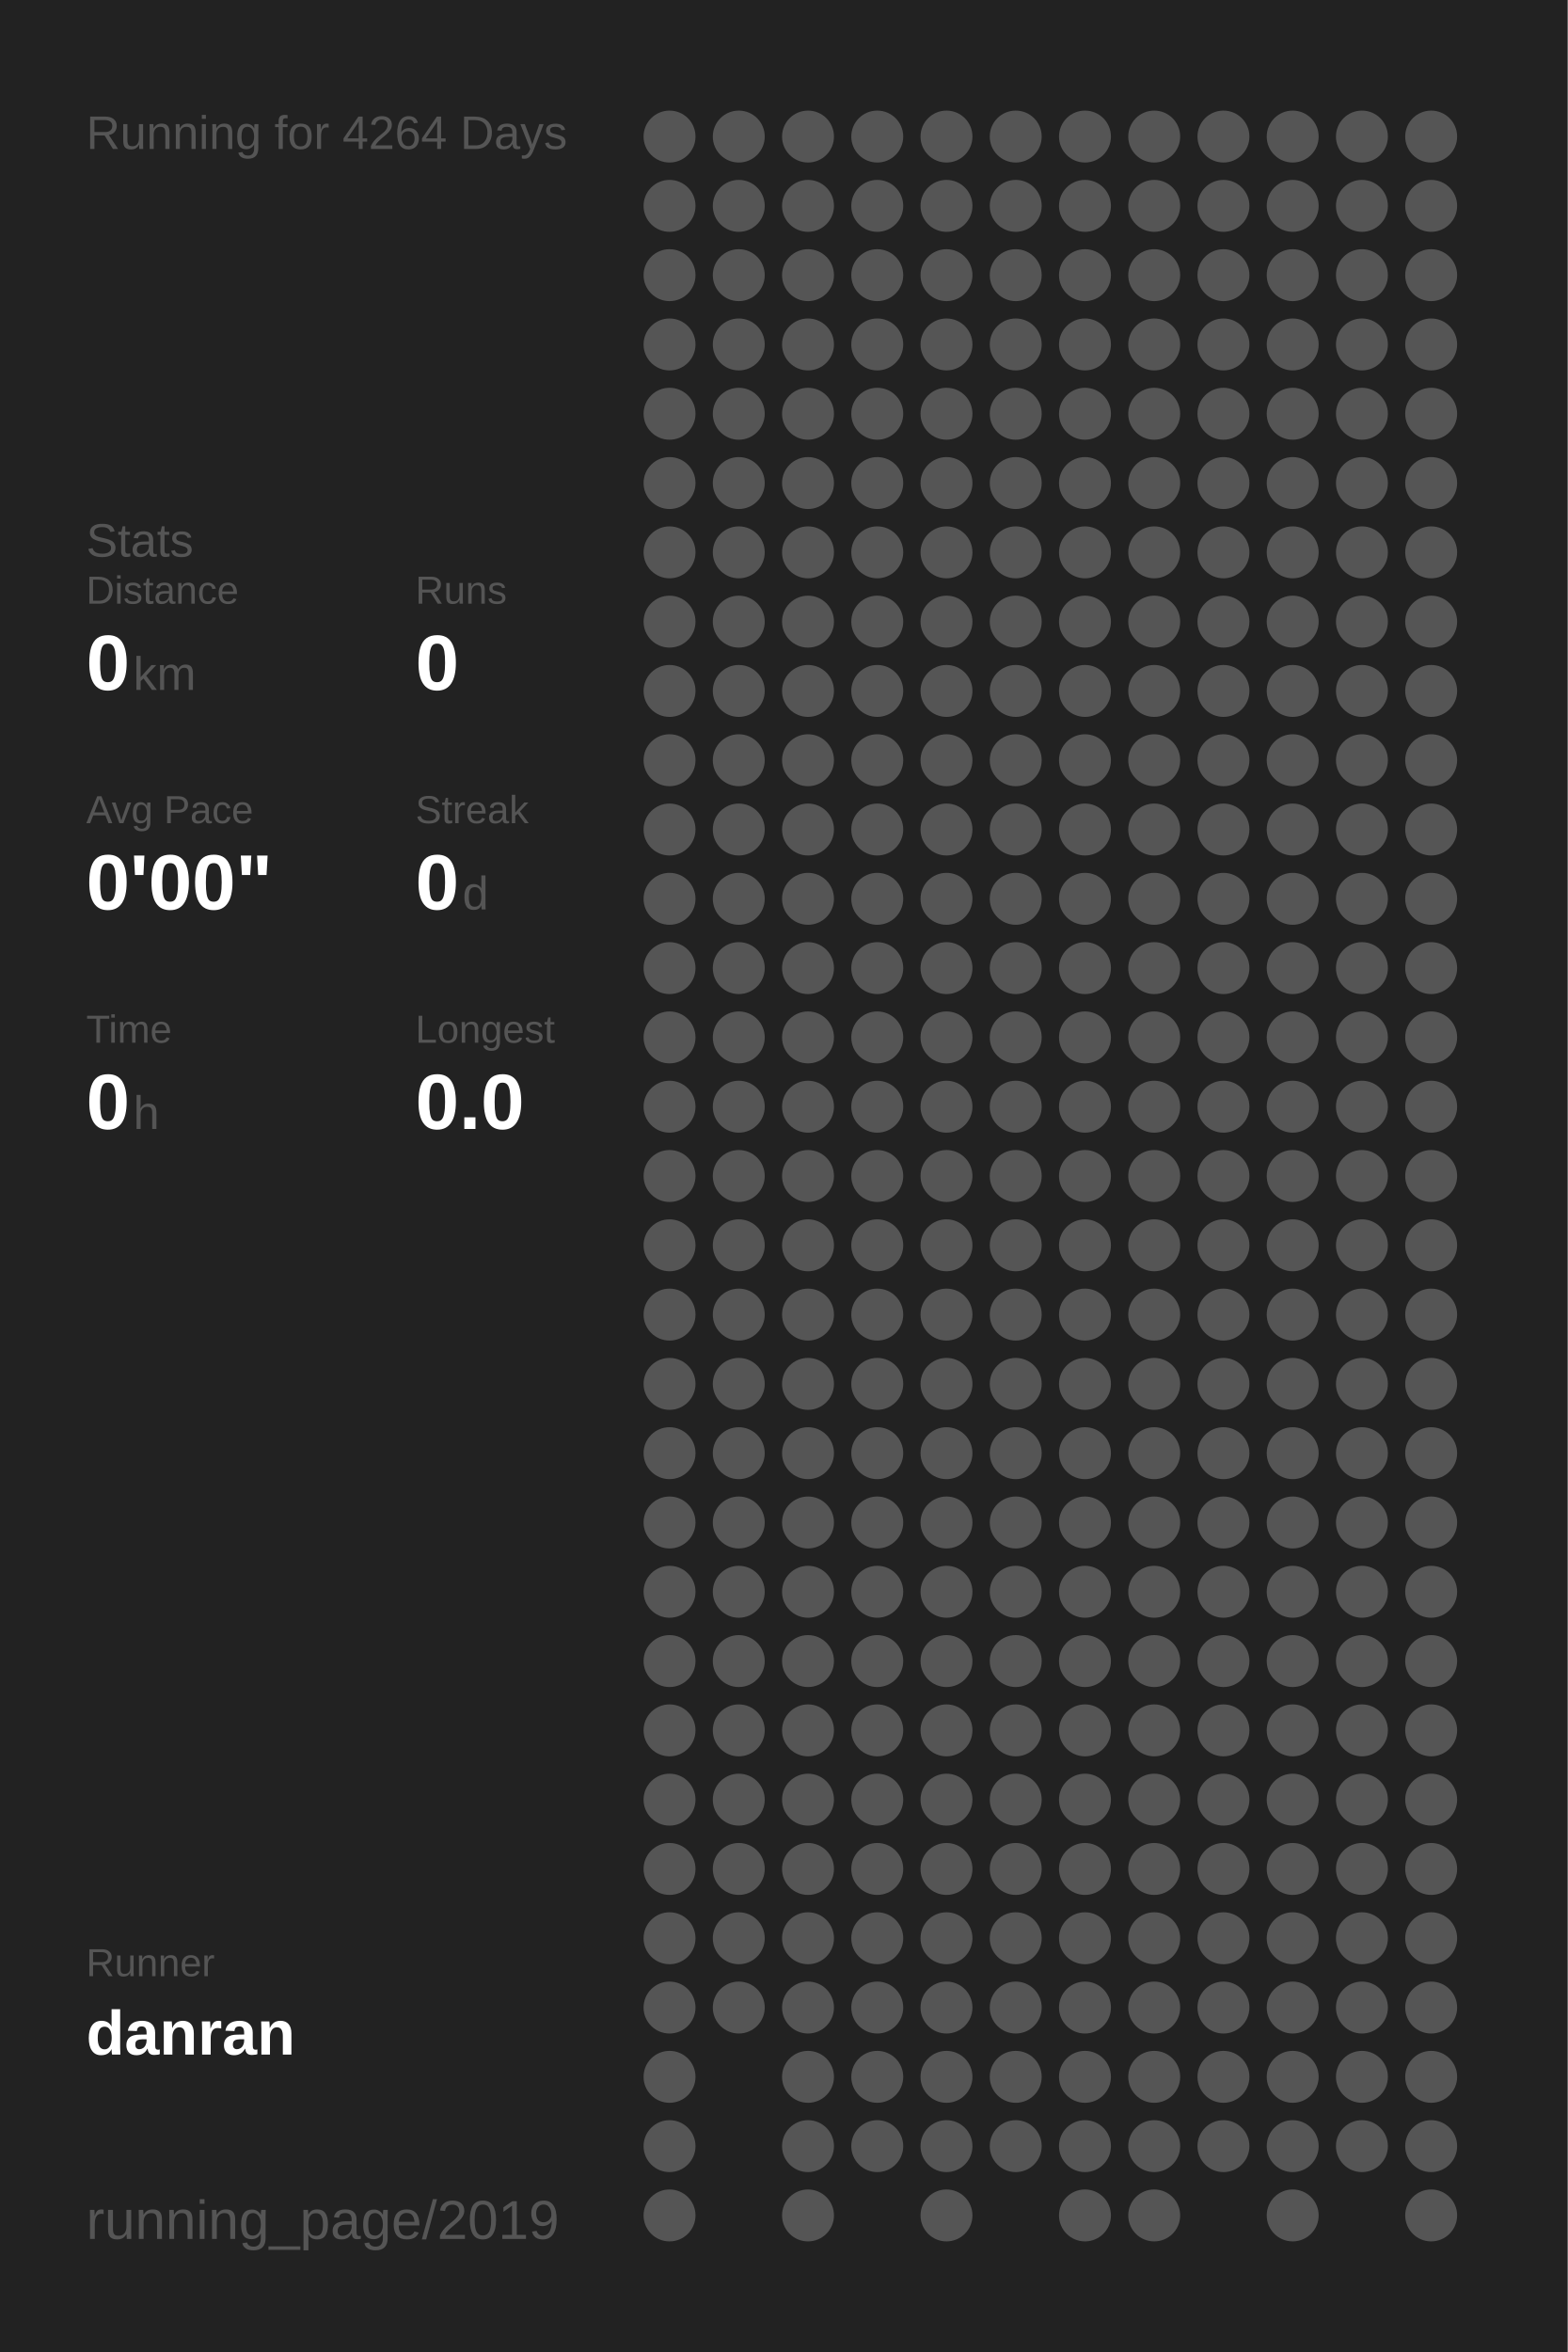
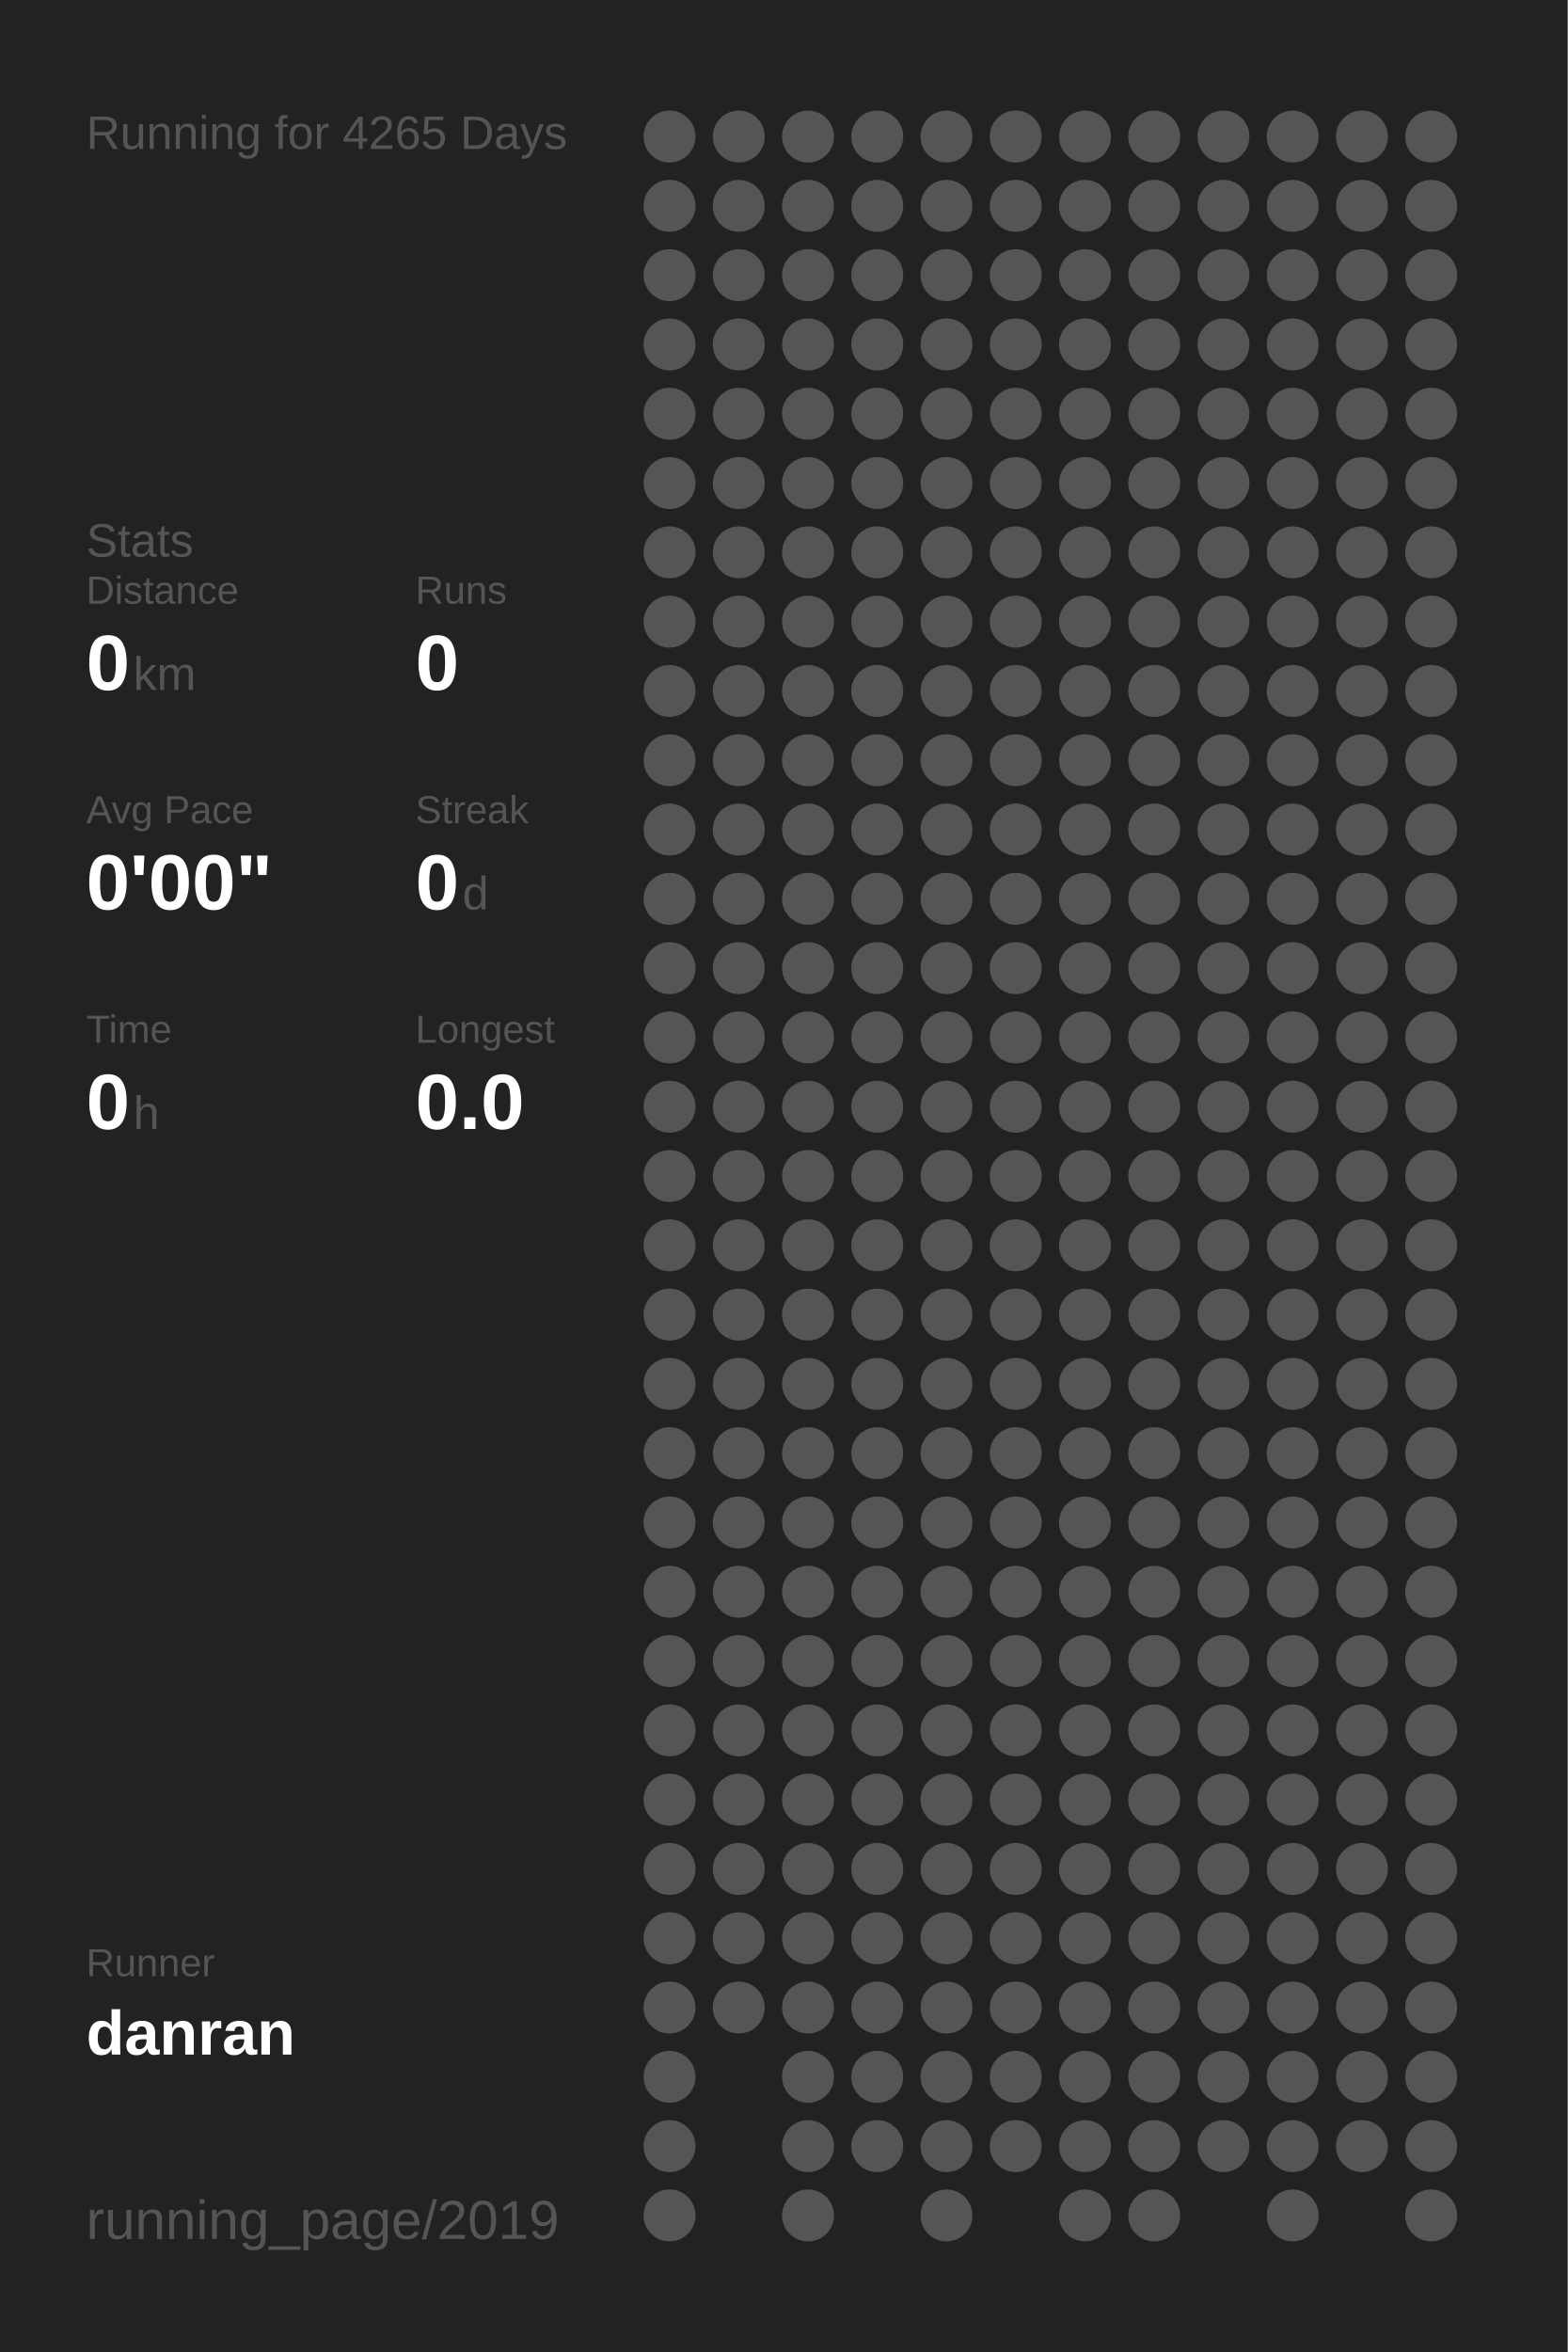
<svg xmlns="http://www.w3.org/2000/svg" baseProfile="full" height="300mm" version="1.1" viewBox="0,0,200,300" width="200mm">
  <defs />
  <rect fill="#222222" height="300" width="200" x="0" y="0" />
-   <text fill="#555555" style="font-size:6px; font-family:Arial;" x="11" y="19">Running for 4264 Days</text>
+   <text fill="#555555" style="font-size:6px; font-family:Arial;" x="11" y="19">Running for 4265 Days</text>
  <text fill="#555555" style="font-size:6px; font-family:Arial;" x="11" y="71">Stats</text>
  <text fill="#555555" style="font-size:5px; font-family:Arial;" x="11" y="77">Distance</text>
  <text fill="#FFFFFF" style="font-size:10px; font-family:Arial; font-weight:bold;" x="11" y="88">0</text>
  <text fill="#555555" style="font-size:6px; font-family:Arial;" x="17" y="88">km</text>
  <text fill="#555555" style="font-size:5px; font-family:Arial;" x="53" y="77">Runs</text>
  <text fill="#FFFFFF" style="font-size:10px; font-family:Arial; font-weight:bold;" x="53" y="88">0</text>
  <text fill="#555555" style="font-size:5px; font-family:Arial;" x="11" y="105">Avg Pace</text>
  <text fill="#FFFFFF" style="font-size:10px; font-family:Arial; font-weight:bold;" x="11" y="116">0'00"</text>
  <text fill="#555555" style="font-size:5px; font-family:Arial;" x="53" y="105">Streak</text>
  <text fill="#FFFFFF" style="font-size:10px; font-family:Arial; font-weight:bold;" x="53" y="116">0</text>
  <text fill="#555555" style="font-size:6px; font-family:Arial;" x="59" y="116">d</text>
  <text fill="#555555" style="font-size:5px; font-family:Arial;" x="11" y="133">Time</text>
  <text fill="#FFFFFF" style="font-size:10px; font-family:Arial; font-weight:bold;" x="11" y="144">0</text>
  <text fill="#555555" style="font-size:6px; font-family:Arial;" x="17" y="144">h</text>
  <text fill="#555555" style="font-size:5px; font-family:Arial;" x="53" y="133">Longest</text>
  <text fill="#FFFFFF" style="font-size:10px; font-family:Arial; font-weight:bold;" x="53" y="144">0.0</text>
  <text fill="#555555" style="font-size:5px; font-family:Arial;" x="11" y="252.065">Runner</text>
  <text fill="#FFFFFF" style="font-size:8px; font-family:Arial; font-weight:bold;" x="11" y="262.065">danran</text>
  <text fill="#555555" style="font-size:7px; font-family:Arial;" x="11" y="285.581">running_page/2019</text>
  <circle cx="85.417" cy="17.419" fill="#555555" r="3.312" />
  <circle cx="85.417" cy="26.258" fill="#555555" r="3.312" />
  <circle cx="85.417" cy="35.097" fill="#555555" r="3.312" />
  <circle cx="85.417" cy="43.935" fill="#555555" r="3.312" />
  <circle cx="85.417" cy="52.774" fill="#555555" r="3.312" />
  <circle cx="85.417" cy="61.613" fill="#555555" r="3.312" />
  <circle cx="85.417" cy="70.452" fill="#555555" r="3.312" />
  <circle cx="85.417" cy="79.29" fill="#555555" r="3.312" />
  <circle cx="85.417" cy="88.129" fill="#555555" r="3.312" />
  <circle cx="85.417" cy="96.968" fill="#555555" r="3.312" />
  <circle cx="85.417" cy="105.806" fill="#555555" r="3.312" />
  <circle cx="85.417" cy="114.645" fill="#555555" r="3.312" />
  <circle cx="85.417" cy="123.484" fill="#555555" r="3.312" />
  <circle cx="85.417" cy="132.323" fill="#555555" r="3.312" />
  <circle cx="85.417" cy="141.161" fill="#555555" r="3.312" />
  <circle cx="85.417" cy="150" fill="#555555" r="3.312" />
  <circle cx="85.417" cy="158.839" fill="#555555" r="3.312" />
  <circle cx="85.417" cy="167.677" fill="#555555" r="3.312" />
  <circle cx="85.417" cy="176.516" fill="#555555" r="3.312" />
  <circle cx="85.417" cy="185.355" fill="#555555" r="3.312" />
  <circle cx="85.417" cy="194.194" fill="#555555" r="3.312" />
  <circle cx="85.417" cy="203.032" fill="#555555" r="3.312" />
  <circle cx="85.417" cy="211.871" fill="#555555" r="3.312" />
  <circle cx="85.417" cy="220.71" fill="#555555" r="3.312" />
  <circle cx="85.417" cy="229.548" fill="#555555" r="3.312" />
  <circle cx="85.417" cy="238.387" fill="#555555" r="3.312" />
  <circle cx="85.417" cy="247.226" fill="#555555" r="3.312" />
  <circle cx="85.417" cy="256.065" fill="#555555" r="3.312" />
  <circle cx="85.417" cy="264.903" fill="#555555" r="3.312" />
  <circle cx="85.417" cy="273.742" fill="#555555" r="3.312" />
  <circle cx="85.417" cy="282.581" fill="#555555" r="3.312" />
  <circle cx="94.25" cy="17.419" fill="#555555" r="3.312" />
  <circle cx="94.25" cy="26.258" fill="#555555" r="3.312" />
  <circle cx="94.25" cy="35.097" fill="#555555" r="3.312" />
  <circle cx="94.25" cy="43.935" fill="#555555" r="3.312" />
  <circle cx="94.25" cy="52.774" fill="#555555" r="3.312" />
  <circle cx="94.25" cy="61.613" fill="#555555" r="3.312" />
  <circle cx="94.25" cy="70.452" fill="#555555" r="3.312" />
  <circle cx="94.25" cy="79.29" fill="#555555" r="3.312" />
  <circle cx="94.25" cy="88.129" fill="#555555" r="3.312" />
  <circle cx="94.25" cy="96.968" fill="#555555" r="3.312" />
  <circle cx="94.25" cy="105.806" fill="#555555" r="3.312" />
  <circle cx="94.25" cy="114.645" fill="#555555" r="3.312" />
  <circle cx="94.25" cy="123.484" fill="#555555" r="3.312" />
  <circle cx="94.25" cy="132.323" fill="#555555" r="3.312" />
  <circle cx="94.25" cy="141.161" fill="#555555" r="3.312" />
  <circle cx="94.25" cy="150" fill="#555555" r="3.312" />
  <circle cx="94.25" cy="158.839" fill="#555555" r="3.312" />
  <circle cx="94.25" cy="167.677" fill="#555555" r="3.312" />
  <circle cx="94.25" cy="176.516" fill="#555555" r="3.312" />
  <circle cx="94.25" cy="185.355" fill="#555555" r="3.312" />
  <circle cx="94.25" cy="194.194" fill="#555555" r="3.312" />
  <circle cx="94.25" cy="203.032" fill="#555555" r="3.312" />
  <circle cx="94.25" cy="211.871" fill="#555555" r="3.312" />
  <circle cx="94.25" cy="220.71" fill="#555555" r="3.312" />
  <circle cx="94.25" cy="229.548" fill="#555555" r="3.312" />
  <circle cx="94.25" cy="238.387" fill="#555555" r="3.312" />
  <circle cx="94.25" cy="247.226" fill="#555555" r="3.312" />
  <circle cx="94.25" cy="256.065" fill="#555555" r="3.312" />
  <circle cx="103.083" cy="17.419" fill="#555555" r="3.312" />
  <circle cx="103.083" cy="26.258" fill="#555555" r="3.312" />
  <circle cx="103.083" cy="35.097" fill="#555555" r="3.312" />
  <circle cx="103.083" cy="43.935" fill="#555555" r="3.312" />
  <circle cx="103.083" cy="52.774" fill="#555555" r="3.312" />
  <circle cx="103.083" cy="61.613" fill="#555555" r="3.312" />
  <circle cx="103.083" cy="70.452" fill="#555555" r="3.312" />
  <circle cx="103.083" cy="79.29" fill="#555555" r="3.312" />
  <circle cx="103.083" cy="88.129" fill="#555555" r="3.312" />
  <circle cx="103.083" cy="96.968" fill="#555555" r="3.312" />
  <circle cx="103.083" cy="105.806" fill="#555555" r="3.312" />
  <circle cx="103.083" cy="114.645" fill="#555555" r="3.312" />
  <circle cx="103.083" cy="123.484" fill="#555555" r="3.312" />
  <circle cx="103.083" cy="132.323" fill="#555555" r="3.312" />
  <circle cx="103.083" cy="141.161" fill="#555555" r="3.312" />
  <circle cx="103.083" cy="150" fill="#555555" r="3.312" />
  <circle cx="103.083" cy="158.839" fill="#555555" r="3.312" />
  <circle cx="103.083" cy="167.677" fill="#555555" r="3.312" />
  <circle cx="103.083" cy="176.516" fill="#555555" r="3.312" />
  <circle cx="103.083" cy="185.355" fill="#555555" r="3.312" />
  <circle cx="103.083" cy="194.194" fill="#555555" r="3.312" />
  <circle cx="103.083" cy="203.032" fill="#555555" r="3.312" />
  <circle cx="103.083" cy="211.871" fill="#555555" r="3.312" />
  <circle cx="103.083" cy="220.71" fill="#555555" r="3.312" />
  <circle cx="103.083" cy="229.548" fill="#555555" r="3.312" />
  <circle cx="103.083" cy="238.387" fill="#555555" r="3.312" />
  <circle cx="103.083" cy="247.226" fill="#555555" r="3.312" />
  <circle cx="103.083" cy="256.065" fill="#555555" r="3.312" />
  <circle cx="103.083" cy="264.903" fill="#555555" r="3.312" />
  <circle cx="103.083" cy="273.742" fill="#555555" r="3.312" />
  <circle cx="103.083" cy="282.581" fill="#555555" r="3.312" />
  <circle cx="111.917" cy="17.419" fill="#555555" r="3.312" />
  <circle cx="111.917" cy="26.258" fill="#555555" r="3.312" />
  <circle cx="111.917" cy="35.097" fill="#555555" r="3.312" />
  <circle cx="111.917" cy="43.935" fill="#555555" r="3.312" />
  <circle cx="111.917" cy="52.774" fill="#555555" r="3.312" />
  <circle cx="111.917" cy="61.613" fill="#555555" r="3.312" />
  <circle cx="111.917" cy="70.452" fill="#555555" r="3.312" />
  <circle cx="111.917" cy="79.29" fill="#555555" r="3.312" />
  <circle cx="111.917" cy="88.129" fill="#555555" r="3.312" />
  <circle cx="111.917" cy="96.968" fill="#555555" r="3.312" />
  <circle cx="111.917" cy="105.806" fill="#555555" r="3.312" />
  <circle cx="111.917" cy="114.645" fill="#555555" r="3.312" />
  <circle cx="111.917" cy="123.484" fill="#555555" r="3.312" />
  <circle cx="111.917" cy="132.323" fill="#555555" r="3.312" />
  <circle cx="111.917" cy="141.161" fill="#555555" r="3.312" />
  <circle cx="111.917" cy="150" fill="#555555" r="3.312" />
  <circle cx="111.917" cy="158.839" fill="#555555" r="3.312" />
  <circle cx="111.917" cy="167.677" fill="#555555" r="3.312" />
  <circle cx="111.917" cy="176.516" fill="#555555" r="3.312" />
  <circle cx="111.917" cy="185.355" fill="#555555" r="3.312" />
  <circle cx="111.917" cy="194.194" fill="#555555" r="3.312" />
  <circle cx="111.917" cy="203.032" fill="#555555" r="3.312" />
  <circle cx="111.917" cy="211.871" fill="#555555" r="3.312" />
  <circle cx="111.917" cy="220.71" fill="#555555" r="3.312" />
  <circle cx="111.917" cy="229.548" fill="#555555" r="3.312" />
  <circle cx="111.917" cy="238.387" fill="#555555" r="3.312" />
  <circle cx="111.917" cy="247.226" fill="#555555" r="3.312" />
  <circle cx="111.917" cy="256.065" fill="#555555" r="3.312" />
  <circle cx="111.917" cy="264.903" fill="#555555" r="3.312" />
  <circle cx="111.917" cy="273.742" fill="#555555" r="3.312" />
  <circle cx="120.75" cy="17.419" fill="#555555" r="3.312" />
  <circle cx="120.75" cy="26.258" fill="#555555" r="3.312" />
  <circle cx="120.75" cy="35.097" fill="#555555" r="3.312" />
  <circle cx="120.75" cy="43.935" fill="#555555" r="3.312" />
  <circle cx="120.75" cy="52.774" fill="#555555" r="3.312" />
  <circle cx="120.75" cy="61.613" fill="#555555" r="3.312" />
  <circle cx="120.75" cy="70.452" fill="#555555" r="3.312" />
  <circle cx="120.75" cy="79.29" fill="#555555" r="3.312" />
  <circle cx="120.75" cy="88.129" fill="#555555" r="3.312" />
  <circle cx="120.75" cy="96.968" fill="#555555" r="3.312" />
  <circle cx="120.75" cy="105.806" fill="#555555" r="3.312" />
  <circle cx="120.75" cy="114.645" fill="#555555" r="3.312" />
  <circle cx="120.75" cy="123.484" fill="#555555" r="3.312" />
  <circle cx="120.75" cy="132.323" fill="#555555" r="3.312" />
  <circle cx="120.75" cy="141.161" fill="#555555" r="3.312" />
  <circle cx="120.75" cy="150" fill="#555555" r="3.312" />
  <circle cx="120.75" cy="158.839" fill="#555555" r="3.312" />
  <circle cx="120.75" cy="167.677" fill="#555555" r="3.312" />
  <circle cx="120.75" cy="176.516" fill="#555555" r="3.312" />
  <circle cx="120.75" cy="185.355" fill="#555555" r="3.312" />
  <circle cx="120.75" cy="194.194" fill="#555555" r="3.312" />
  <circle cx="120.75" cy="203.032" fill="#555555" r="3.312" />
  <circle cx="120.75" cy="211.871" fill="#555555" r="3.312" />
  <circle cx="120.75" cy="220.71" fill="#555555" r="3.312" />
  <circle cx="120.75" cy="229.548" fill="#555555" r="3.312" />
  <circle cx="120.75" cy="238.387" fill="#555555" r="3.312" />
  <circle cx="120.75" cy="247.226" fill="#555555" r="3.312" />
  <circle cx="120.75" cy="256.065" fill="#555555" r="3.312" />
  <circle cx="120.75" cy="264.903" fill="#555555" r="3.312" />
  <circle cx="120.75" cy="273.742" fill="#555555" r="3.312" />
  <circle cx="120.75" cy="282.581" fill="#555555" r="3.312" />
  <circle cx="129.583" cy="17.419" fill="#555555" r="3.312" />
  <circle cx="129.583" cy="26.258" fill="#555555" r="3.312" />
  <circle cx="129.583" cy="35.097" fill="#555555" r="3.312" />
  <circle cx="129.583" cy="43.935" fill="#555555" r="3.312" />
  <circle cx="129.583" cy="52.774" fill="#555555" r="3.312" />
  <circle cx="129.583" cy="61.613" fill="#555555" r="3.312" />
  <circle cx="129.583" cy="70.452" fill="#555555" r="3.312" />
  <circle cx="129.583" cy="79.29" fill="#555555" r="3.312" />
  <circle cx="129.583" cy="88.129" fill="#555555" r="3.312" />
  <circle cx="129.583" cy="96.968" fill="#555555" r="3.312" />
  <circle cx="129.583" cy="105.806" fill="#555555" r="3.312" />
  <circle cx="129.583" cy="114.645" fill="#555555" r="3.312" />
  <circle cx="129.583" cy="123.484" fill="#555555" r="3.312" />
  <circle cx="129.583" cy="132.323" fill="#555555" r="3.312" />
  <circle cx="129.583" cy="141.161" fill="#555555" r="3.312" />
  <circle cx="129.583" cy="150" fill="#555555" r="3.312" />
  <circle cx="129.583" cy="158.839" fill="#555555" r="3.312" />
  <circle cx="129.583" cy="167.677" fill="#555555" r="3.312" />
  <circle cx="129.583" cy="176.516" fill="#555555" r="3.312" />
  <circle cx="129.583" cy="185.355" fill="#555555" r="3.312" />
  <circle cx="129.583" cy="194.194" fill="#555555" r="3.312" />
  <circle cx="129.583" cy="203.032" fill="#555555" r="3.312" />
  <circle cx="129.583" cy="211.871" fill="#555555" r="3.312" />
  <circle cx="129.583" cy="220.71" fill="#555555" r="3.312" />
  <circle cx="129.583" cy="229.548" fill="#555555" r="3.312" />
  <circle cx="129.583" cy="238.387" fill="#555555" r="3.312" />
  <circle cx="129.583" cy="247.226" fill="#555555" r="3.312" />
  <circle cx="129.583" cy="256.065" fill="#555555" r="3.312" />
  <circle cx="129.583" cy="264.903" fill="#555555" r="3.312" />
  <circle cx="129.583" cy="273.742" fill="#555555" r="3.312" />
  <circle cx="138.417" cy="17.419" fill="#555555" r="3.312" />
  <circle cx="138.417" cy="26.258" fill="#555555" r="3.312" />
  <circle cx="138.417" cy="35.097" fill="#555555" r="3.312" />
  <circle cx="138.417" cy="43.935" fill="#555555" r="3.312" />
  <circle cx="138.417" cy="52.774" fill="#555555" r="3.312" />
  <circle cx="138.417" cy="61.613" fill="#555555" r="3.312" />
  <circle cx="138.417" cy="70.452" fill="#555555" r="3.312" />
  <circle cx="138.417" cy="79.29" fill="#555555" r="3.312" />
  <circle cx="138.417" cy="88.129" fill="#555555" r="3.312" />
  <circle cx="138.417" cy="96.968" fill="#555555" r="3.312" />
  <circle cx="138.417" cy="105.806" fill="#555555" r="3.312" />
  <circle cx="138.417" cy="114.645" fill="#555555" r="3.312" />
  <circle cx="138.417" cy="123.484" fill="#555555" r="3.312" />
  <circle cx="138.417" cy="132.323" fill="#555555" r="3.312" />
  <circle cx="138.417" cy="141.161" fill="#555555" r="3.312" />
  <circle cx="138.417" cy="150" fill="#555555" r="3.312" />
  <circle cx="138.417" cy="158.839" fill="#555555" r="3.312" />
  <circle cx="138.417" cy="167.677" fill="#555555" r="3.312" />
  <circle cx="138.417" cy="176.516" fill="#555555" r="3.312" />
  <circle cx="138.417" cy="185.355" fill="#555555" r="3.312" />
  <circle cx="138.417" cy="194.194" fill="#555555" r="3.312" />
  <circle cx="138.417" cy="203.032" fill="#555555" r="3.312" />
  <circle cx="138.417" cy="211.871" fill="#555555" r="3.312" />
  <circle cx="138.417" cy="220.71" fill="#555555" r="3.312" />
  <circle cx="138.417" cy="229.548" fill="#555555" r="3.312" />
  <circle cx="138.417" cy="238.387" fill="#555555" r="3.312" />
  <circle cx="138.417" cy="247.226" fill="#555555" r="3.312" />
  <circle cx="138.417" cy="256.065" fill="#555555" r="3.312" />
  <circle cx="138.417" cy="264.903" fill="#555555" r="3.312" />
  <circle cx="138.417" cy="273.742" fill="#555555" r="3.312" />
  <circle cx="138.417" cy="282.581" fill="#555555" r="3.312" />
  <circle cx="147.25" cy="17.419" fill="#555555" r="3.312" />
  <circle cx="147.25" cy="26.258" fill="#555555" r="3.312" />
  <circle cx="147.25" cy="35.097" fill="#555555" r="3.312" />
  <circle cx="147.25" cy="43.935" fill="#555555" r="3.312" />
  <circle cx="147.25" cy="52.774" fill="#555555" r="3.312" />
  <circle cx="147.25" cy="61.613" fill="#555555" r="3.312" />
  <circle cx="147.25" cy="70.452" fill="#555555" r="3.312" />
  <circle cx="147.25" cy="79.29" fill="#555555" r="3.312" />
  <circle cx="147.25" cy="88.129" fill="#555555" r="3.312" />
  <circle cx="147.25" cy="96.968" fill="#555555" r="3.312" />
  <circle cx="147.25" cy="105.806" fill="#555555" r="3.312" />
  <circle cx="147.25" cy="114.645" fill="#555555" r="3.312" />
  <circle cx="147.25" cy="123.484" fill="#555555" r="3.312" />
  <circle cx="147.25" cy="132.323" fill="#555555" r="3.312" />
  <circle cx="147.25" cy="141.161" fill="#555555" r="3.312" />
  <circle cx="147.25" cy="150" fill="#555555" r="3.312" />
  <circle cx="147.25" cy="158.839" fill="#555555" r="3.312" />
  <circle cx="147.25" cy="167.677" fill="#555555" r="3.312" />
  <circle cx="147.25" cy="176.516" fill="#555555" r="3.312" />
  <circle cx="147.25" cy="185.355" fill="#555555" r="3.312" />
  <circle cx="147.25" cy="194.194" fill="#555555" r="3.312" />
  <circle cx="147.25" cy="203.032" fill="#555555" r="3.312" />
  <circle cx="147.25" cy="211.871" fill="#555555" r="3.312" />
  <circle cx="147.25" cy="220.71" fill="#555555" r="3.312" />
  <circle cx="147.25" cy="229.548" fill="#555555" r="3.312" />
  <circle cx="147.25" cy="238.387" fill="#555555" r="3.312" />
  <circle cx="147.25" cy="247.226" fill="#555555" r="3.312" />
  <circle cx="147.25" cy="256.065" fill="#555555" r="3.312" />
  <circle cx="147.25" cy="264.903" fill="#555555" r="3.312" />
  <circle cx="147.25" cy="273.742" fill="#555555" r="3.312" />
  <circle cx="147.25" cy="282.581" fill="#555555" r="3.312" />
  <circle cx="156.083" cy="17.419" fill="#555555" r="3.312" />
  <circle cx="156.083" cy="26.258" fill="#555555" r="3.312" />
  <circle cx="156.083" cy="35.097" fill="#555555" r="3.312" />
  <circle cx="156.083" cy="43.935" fill="#555555" r="3.312" />
  <circle cx="156.083" cy="52.774" fill="#555555" r="3.312" />
  <circle cx="156.083" cy="61.613" fill="#555555" r="3.312" />
  <circle cx="156.083" cy="70.452" fill="#555555" r="3.312" />
  <circle cx="156.083" cy="79.29" fill="#555555" r="3.312" />
  <circle cx="156.083" cy="88.129" fill="#555555" r="3.312" />
  <circle cx="156.083" cy="96.968" fill="#555555" r="3.312" />
  <circle cx="156.083" cy="105.806" fill="#555555" r="3.312" />
  <circle cx="156.083" cy="114.645" fill="#555555" r="3.312" />
  <circle cx="156.083" cy="123.484" fill="#555555" r="3.312" />
  <circle cx="156.083" cy="132.323" fill="#555555" r="3.312" />
  <circle cx="156.083" cy="141.161" fill="#555555" r="3.312" />
  <circle cx="156.083" cy="150" fill="#555555" r="3.312" />
  <circle cx="156.083" cy="158.839" fill="#555555" r="3.312" />
  <circle cx="156.083" cy="167.677" fill="#555555" r="3.312" />
  <circle cx="156.083" cy="176.516" fill="#555555" r="3.312" />
  <circle cx="156.083" cy="185.355" fill="#555555" r="3.312" />
  <circle cx="156.083" cy="194.194" fill="#555555" r="3.312" />
  <circle cx="156.083" cy="203.032" fill="#555555" r="3.312" />
  <circle cx="156.083" cy="211.871" fill="#555555" r="3.312" />
  <circle cx="156.083" cy="220.71" fill="#555555" r="3.312" />
  <circle cx="156.083" cy="229.548" fill="#555555" r="3.312" />
  <circle cx="156.083" cy="238.387" fill="#555555" r="3.312" />
  <circle cx="156.083" cy="247.226" fill="#555555" r="3.312" />
  <circle cx="156.083" cy="256.065" fill="#555555" r="3.312" />
  <circle cx="156.083" cy="264.903" fill="#555555" r="3.312" />
  <circle cx="156.083" cy="273.742" fill="#555555" r="3.312" />
  <circle cx="164.917" cy="17.419" fill="#555555" r="3.312" />
  <circle cx="164.917" cy="26.258" fill="#555555" r="3.312" />
  <circle cx="164.917" cy="35.097" fill="#555555" r="3.312" />
  <circle cx="164.917" cy="43.935" fill="#555555" r="3.312" />
  <circle cx="164.917" cy="52.774" fill="#555555" r="3.312" />
  <circle cx="164.917" cy="61.613" fill="#555555" r="3.312" />
  <circle cx="164.917" cy="70.452" fill="#555555" r="3.312" />
  <circle cx="164.917" cy="79.29" fill="#555555" r="3.312" />
  <circle cx="164.917" cy="88.129" fill="#555555" r="3.312" />
  <circle cx="164.917" cy="96.968" fill="#555555" r="3.312" />
  <circle cx="164.917" cy="105.806" fill="#555555" r="3.312" />
  <circle cx="164.917" cy="114.645" fill="#555555" r="3.312" />
  <circle cx="164.917" cy="123.484" fill="#555555" r="3.312" />
  <circle cx="164.917" cy="132.323" fill="#555555" r="3.312" />
  <circle cx="164.917" cy="141.161" fill="#555555" r="3.312" />
  <circle cx="164.917" cy="150" fill="#555555" r="3.312" />
  <circle cx="164.917" cy="158.839" fill="#555555" r="3.312" />
  <circle cx="164.917" cy="167.677" fill="#555555" r="3.312" />
  <circle cx="164.917" cy="176.516" fill="#555555" r="3.312" />
  <circle cx="164.917" cy="185.355" fill="#555555" r="3.312" />
  <circle cx="164.917" cy="194.194" fill="#555555" r="3.312" />
  <circle cx="164.917" cy="203.032" fill="#555555" r="3.312" />
  <circle cx="164.917" cy="211.871" fill="#555555" r="3.312" />
  <circle cx="164.917" cy="220.71" fill="#555555" r="3.312" />
  <circle cx="164.917" cy="229.548" fill="#555555" r="3.312" />
  <circle cx="164.917" cy="238.387" fill="#555555" r="3.312" />
  <circle cx="164.917" cy="247.226" fill="#555555" r="3.312" />
  <circle cx="164.917" cy="256.065" fill="#555555" r="3.312" />
  <circle cx="164.917" cy="264.903" fill="#555555" r="3.312" />
  <circle cx="164.917" cy="273.742" fill="#555555" r="3.312" />
  <circle cx="164.917" cy="282.581" fill="#555555" r="3.312" />
  <circle cx="173.75" cy="17.419" fill="#555555" r="3.312" />
  <circle cx="173.75" cy="26.258" fill="#555555" r="3.312" />
  <circle cx="173.75" cy="35.097" fill="#555555" r="3.312" />
  <circle cx="173.75" cy="43.935" fill="#555555" r="3.312" />
  <circle cx="173.75" cy="52.774" fill="#555555" r="3.312" />
  <circle cx="173.75" cy="61.613" fill="#555555" r="3.312" />
  <circle cx="173.75" cy="70.452" fill="#555555" r="3.312" />
  <circle cx="173.75" cy="79.29" fill="#555555" r="3.312" />
  <circle cx="173.75" cy="88.129" fill="#555555" r="3.312" />
  <circle cx="173.75" cy="96.968" fill="#555555" r="3.312" />
  <circle cx="173.75" cy="105.806" fill="#555555" r="3.312" />
  <circle cx="173.75" cy="114.645" fill="#555555" r="3.312" />
  <circle cx="173.75" cy="123.484" fill="#555555" r="3.312" />
  <circle cx="173.75" cy="132.323" fill="#555555" r="3.312" />
  <circle cx="173.75" cy="141.161" fill="#555555" r="3.312" />
  <circle cx="173.75" cy="150" fill="#555555" r="3.312" />
  <circle cx="173.75" cy="158.839" fill="#555555" r="3.312" />
  <circle cx="173.75" cy="167.677" fill="#555555" r="3.312" />
  <circle cx="173.75" cy="176.516" fill="#555555" r="3.312" />
  <circle cx="173.75" cy="185.355" fill="#555555" r="3.312" />
  <circle cx="173.75" cy="194.194" fill="#555555" r="3.312" />
  <circle cx="173.75" cy="203.032" fill="#555555" r="3.312" />
  <circle cx="173.75" cy="211.871" fill="#555555" r="3.312" />
  <circle cx="173.75" cy="220.71" fill="#555555" r="3.312" />
  <circle cx="173.75" cy="229.548" fill="#555555" r="3.312" />
  <circle cx="173.75" cy="238.387" fill="#555555" r="3.312" />
  <circle cx="173.75" cy="247.226" fill="#555555" r="3.312" />
  <circle cx="173.75" cy="256.065" fill="#555555" r="3.312" />
  <circle cx="173.75" cy="264.903" fill="#555555" r="3.312" />
  <circle cx="173.75" cy="273.742" fill="#555555" r="3.312" />
  <circle cx="182.583" cy="17.419" fill="#555555" r="3.312" />
  <circle cx="182.583" cy="26.258" fill="#555555" r="3.312" />
  <circle cx="182.583" cy="35.097" fill="#555555" r="3.312" />
  <circle cx="182.583" cy="43.935" fill="#555555" r="3.312" />
  <circle cx="182.583" cy="52.774" fill="#555555" r="3.312" />
  <circle cx="182.583" cy="61.613" fill="#555555" r="3.312" />
  <circle cx="182.583" cy="70.452" fill="#555555" r="3.312" />
  <circle cx="182.583" cy="79.29" fill="#555555" r="3.312" />
  <circle cx="182.583" cy="88.129" fill="#555555" r="3.312" />
  <circle cx="182.583" cy="96.968" fill="#555555" r="3.312" />
  <circle cx="182.583" cy="105.806" fill="#555555" r="3.312" />
  <circle cx="182.583" cy="114.645" fill="#555555" r="3.312" />
  <circle cx="182.583" cy="123.484" fill="#555555" r="3.312" />
  <circle cx="182.583" cy="132.323" fill="#555555" r="3.312" />
  <circle cx="182.583" cy="141.161" fill="#555555" r="3.312" />
  <circle cx="182.583" cy="150" fill="#555555" r="3.312" />
  <circle cx="182.583" cy="158.839" fill="#555555" r="3.312" />
  <circle cx="182.583" cy="167.677" fill="#555555" r="3.312" />
  <circle cx="182.583" cy="176.516" fill="#555555" r="3.312" />
  <circle cx="182.583" cy="185.355" fill="#555555" r="3.312" />
  <circle cx="182.583" cy="194.194" fill="#555555" r="3.312" />
  <circle cx="182.583" cy="203.032" fill="#555555" r="3.312" />
  <circle cx="182.583" cy="211.871" fill="#555555" r="3.312" />
  <circle cx="182.583" cy="220.71" fill="#555555" r="3.312" />
  <circle cx="182.583" cy="229.548" fill="#555555" r="3.312" />
  <circle cx="182.583" cy="238.387" fill="#555555" r="3.312" />
  <circle cx="182.583" cy="247.226" fill="#555555" r="3.312" />
  <circle cx="182.583" cy="256.065" fill="#555555" r="3.312" />
  <circle cx="182.583" cy="264.903" fill="#555555" r="3.312" />
  <circle cx="182.583" cy="273.742" fill="#555555" r="3.312" />
  <circle cx="182.583" cy="282.581" fill="#555555" r="3.312" />
</svg>
